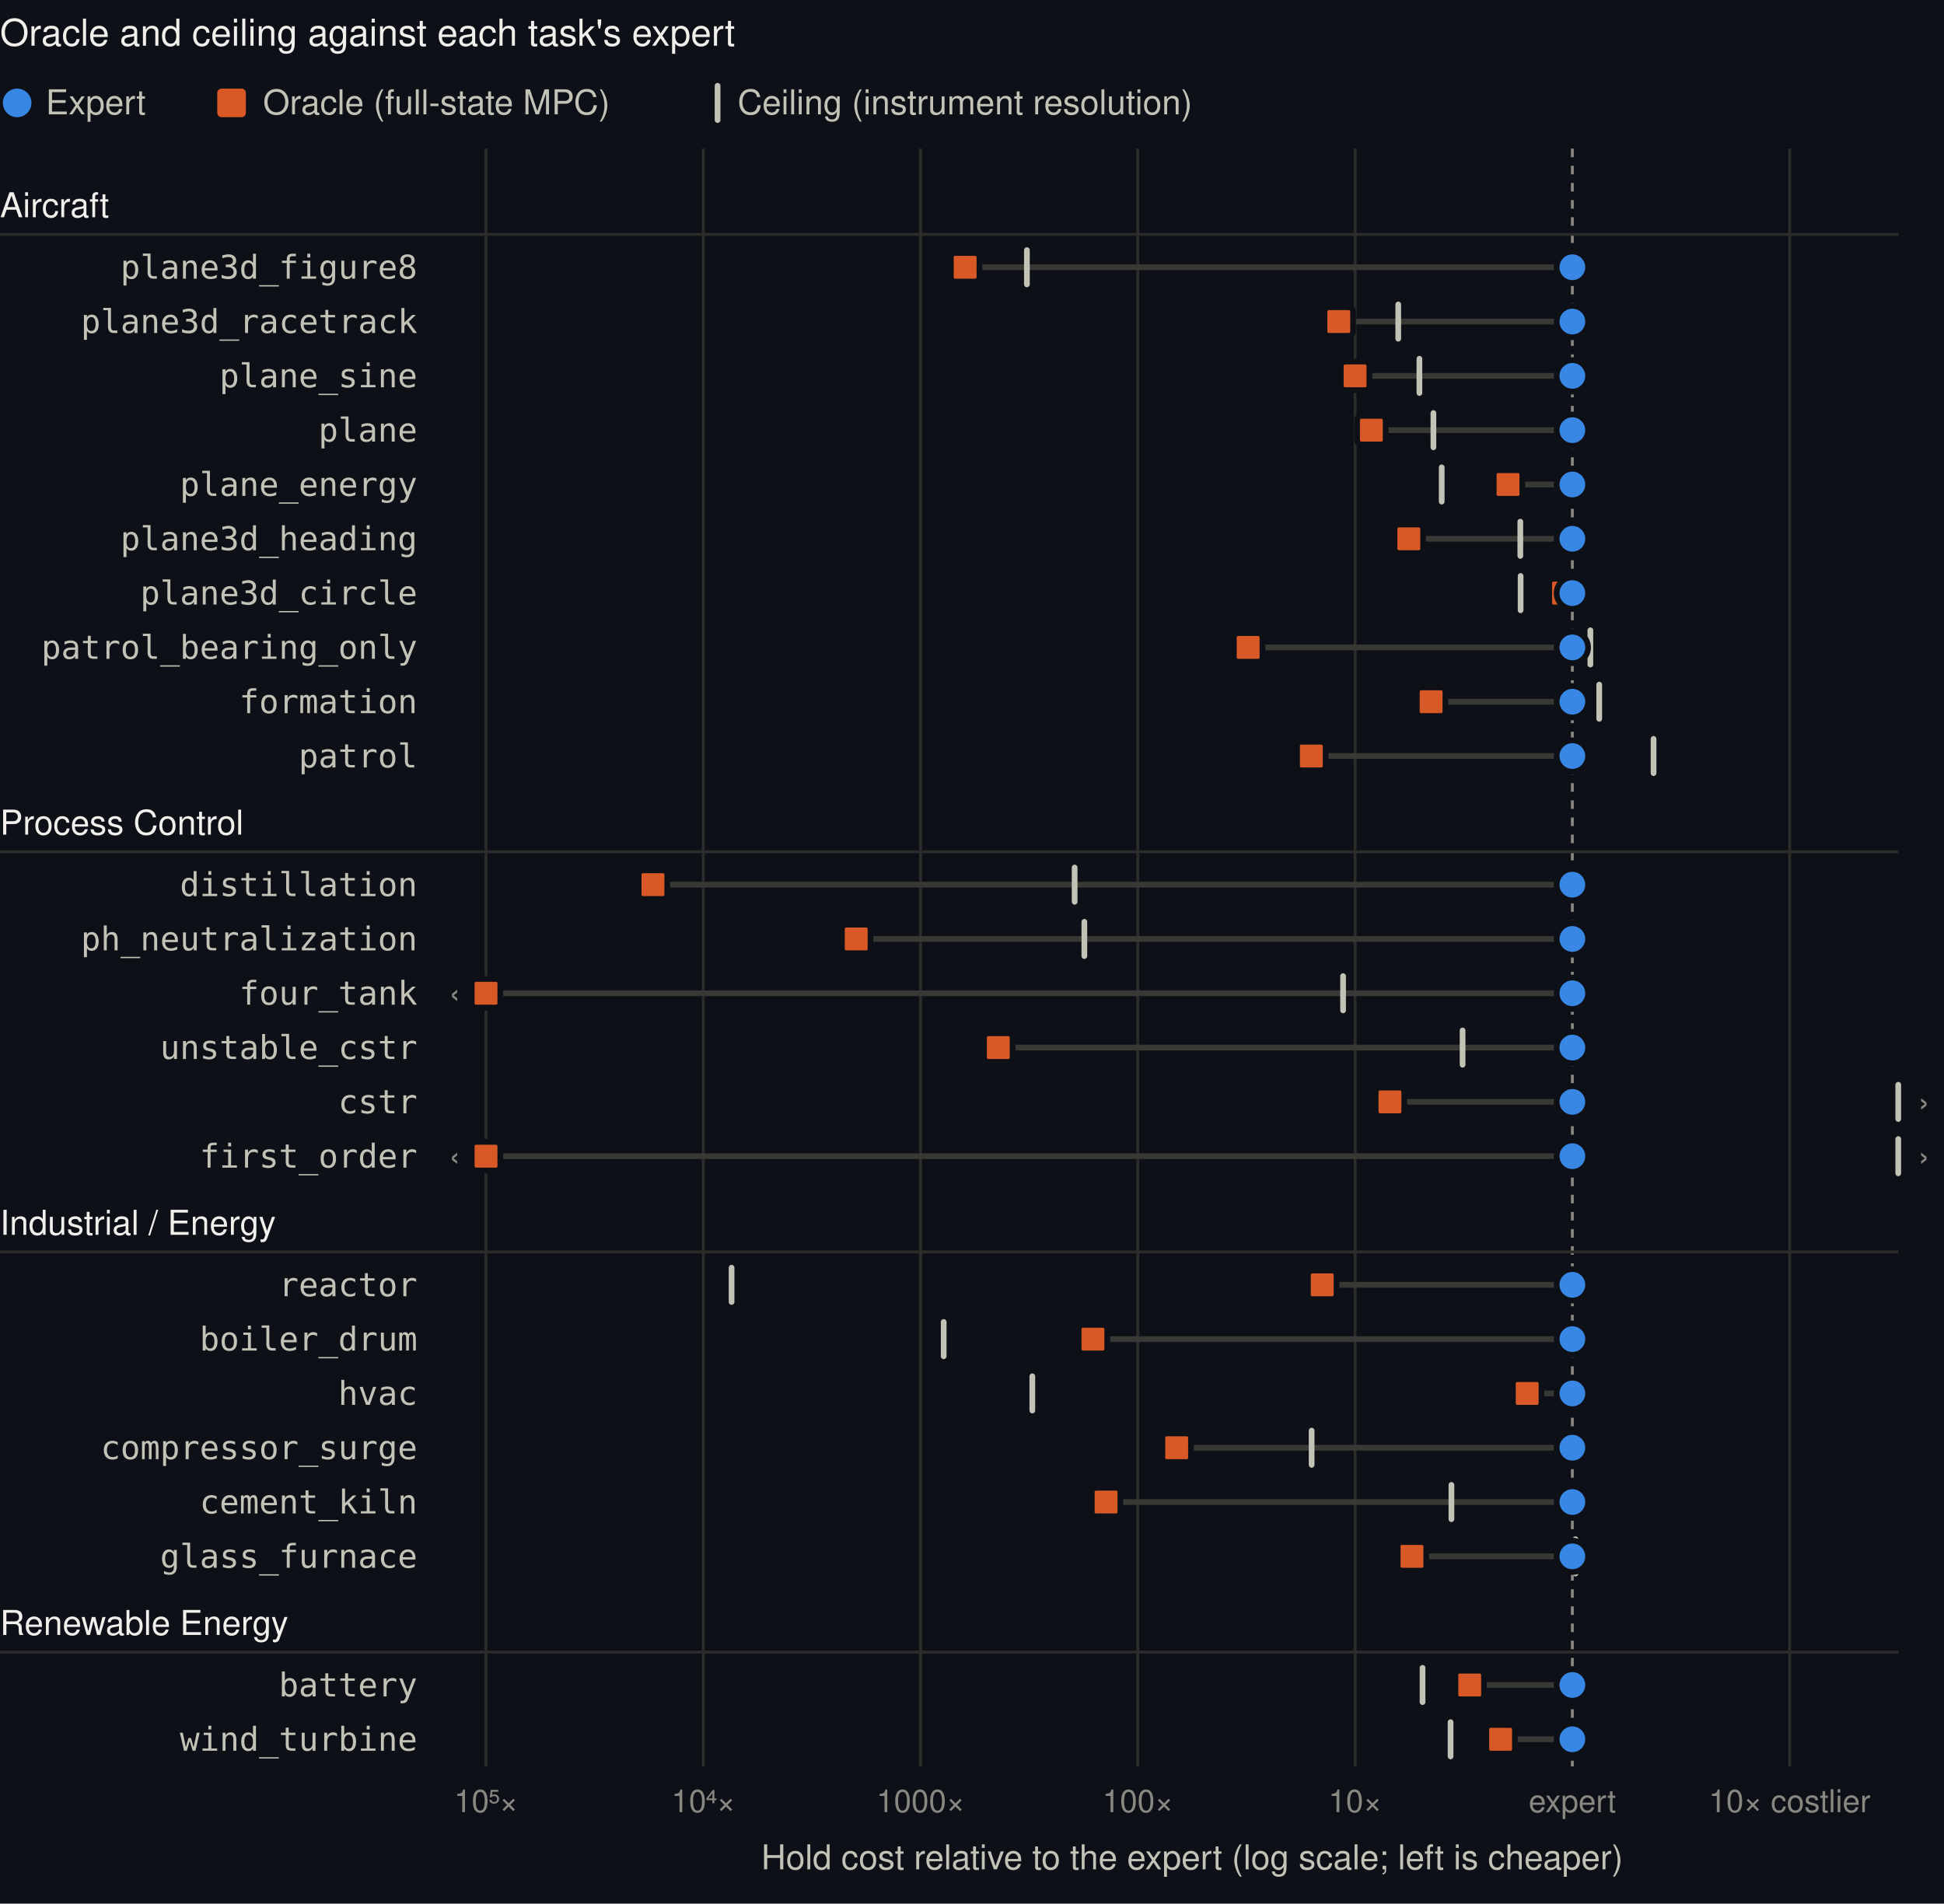
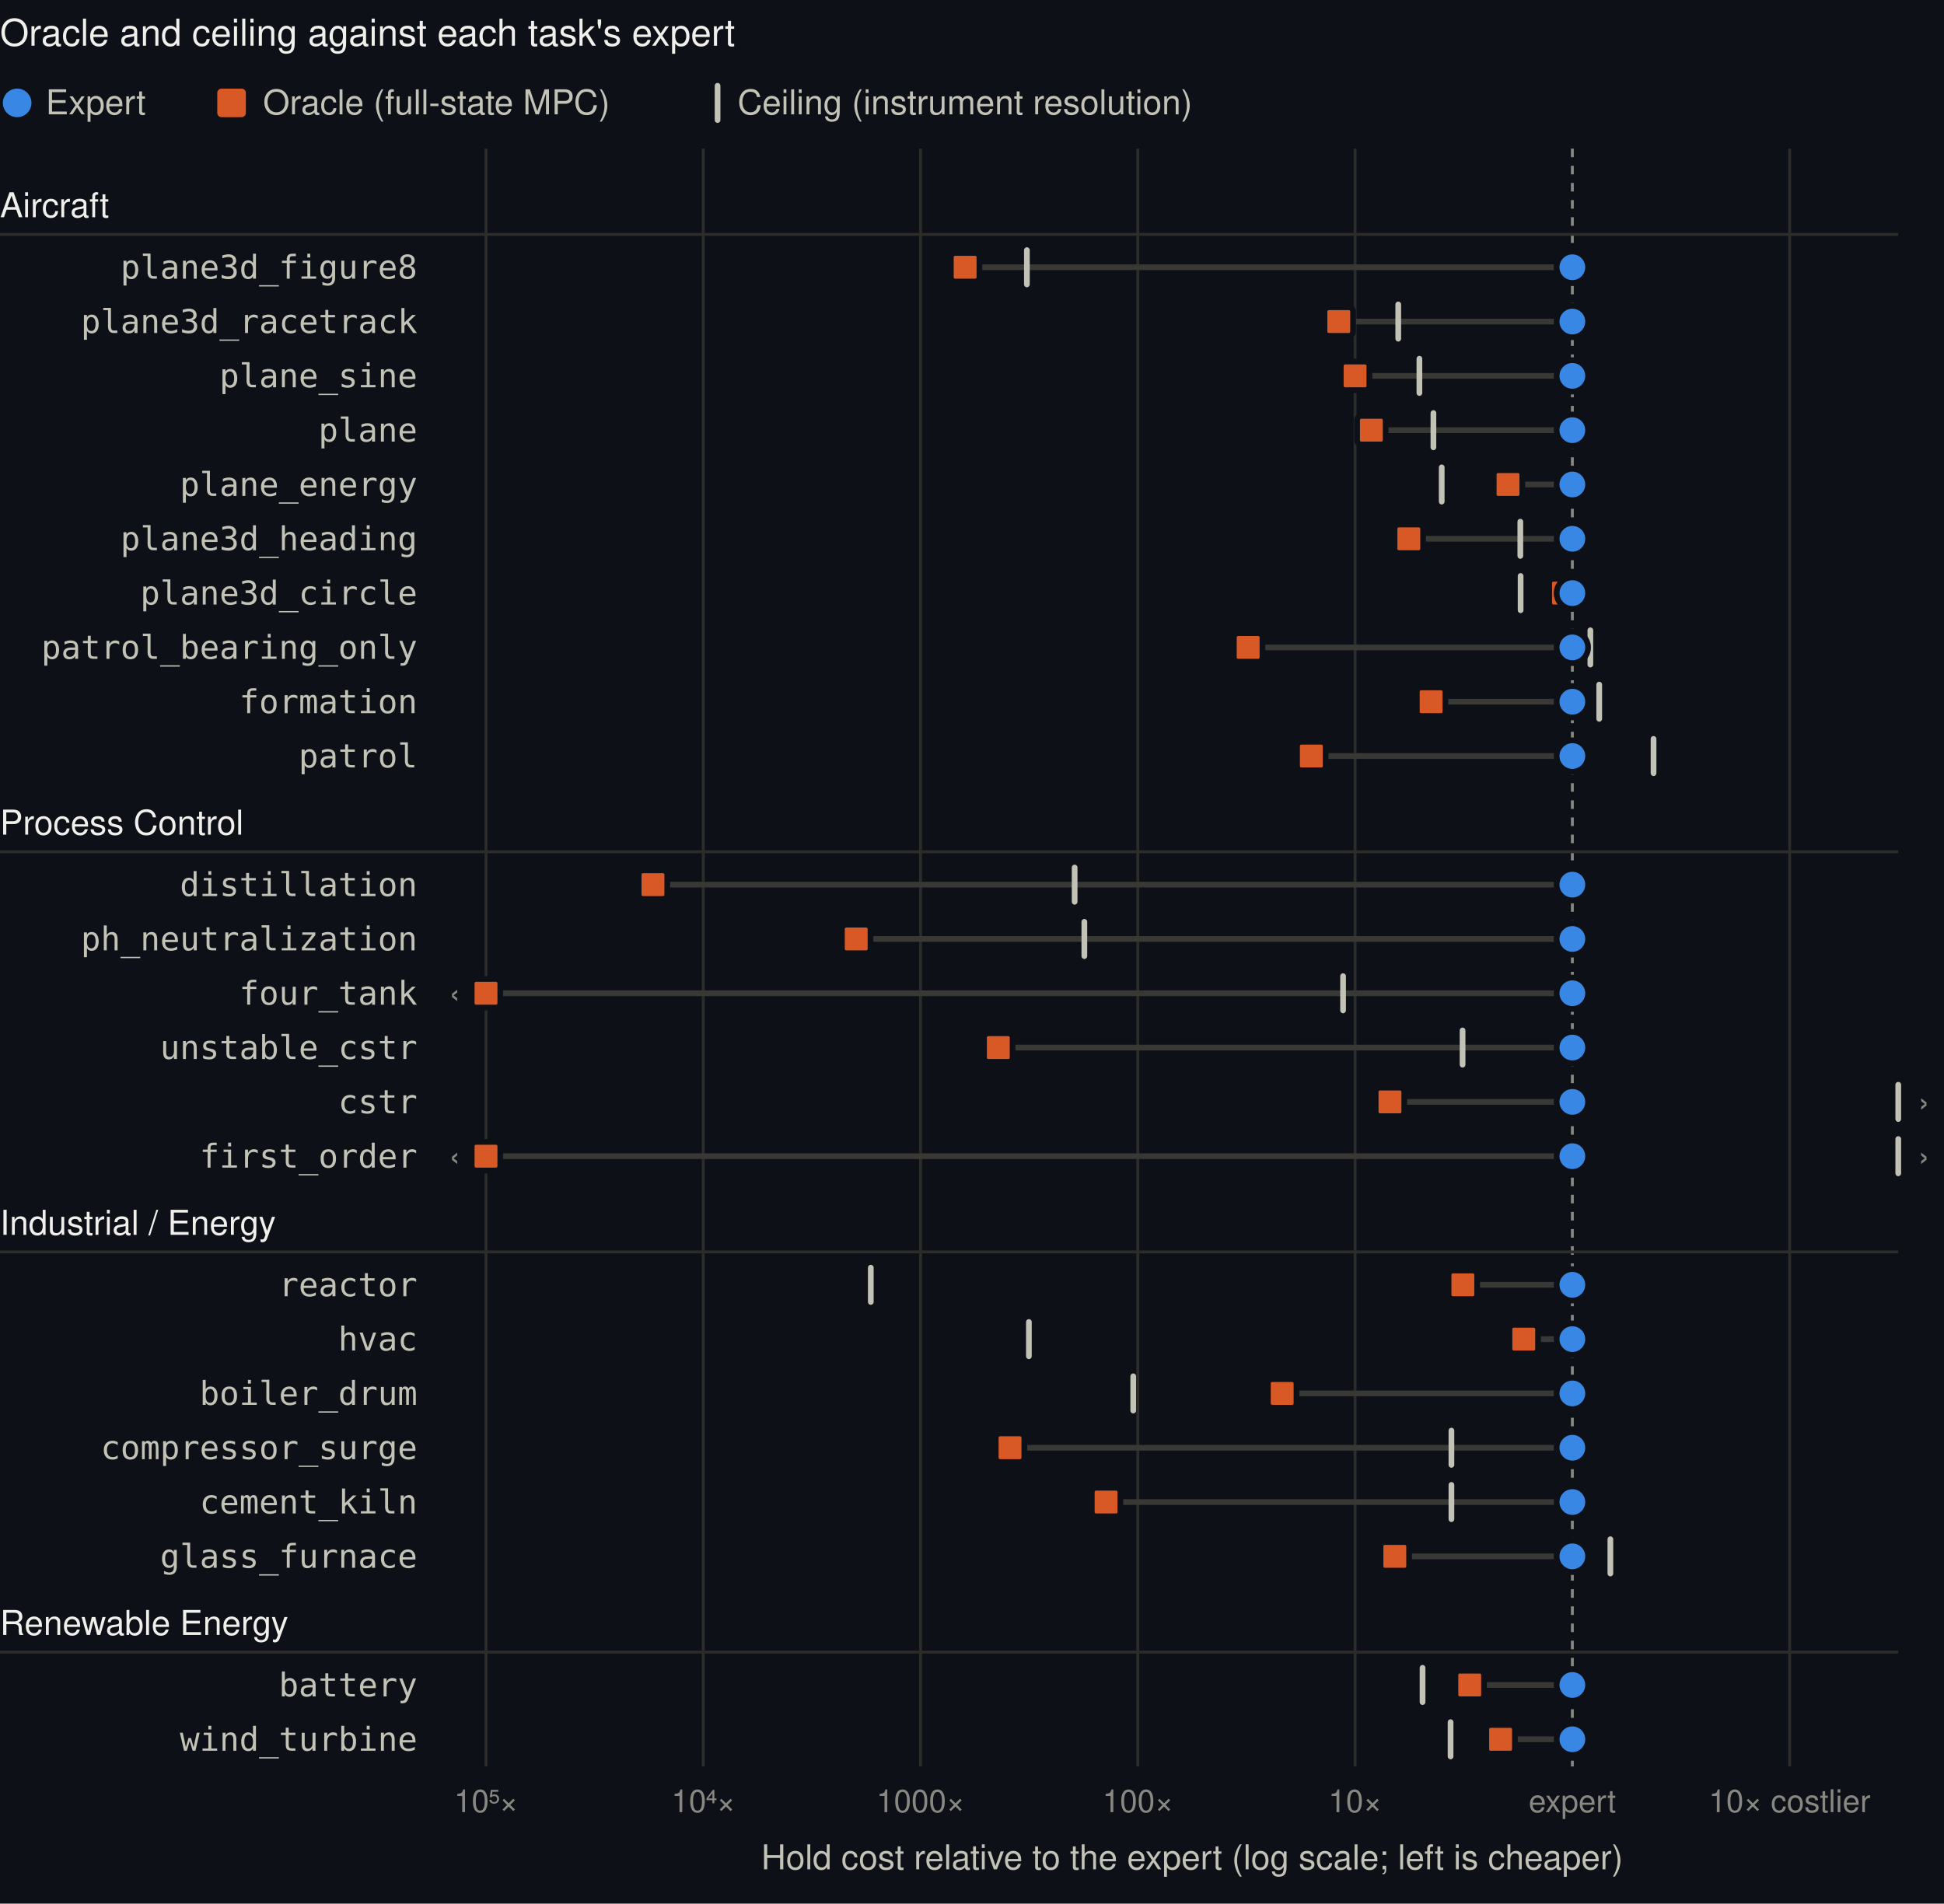
<svg xmlns="http://www.w3.org/2000/svg" viewBox="0 0 680 666" width="680" height="666" font-family="-apple-system, BlinkMacSystemFont, Segoe UI, Helvetica, Arial, sans-serif" role="img" aria-label="Each task's oracle hold cost and ceiling relative to its expert, in decades">
  <rect class="bg" width="100%" height="100%" fill="#0d1117" />
  <text x="0.0" y="16.0" font-size="13" fill="#f0efec" text-anchor="start" font-weight="500">Oracle and ceiling against each task's expert</text>
  <circle cx="6" cy="36" r="5" fill="#3987e5" />
  <text x="16.0" y="40.0" font-size="12" fill="#c3c2b7" text-anchor="start">Expert</text>
  <rect x="76" y="31" width="10" height="10" rx="1.5" fill="#d95926" />
  <text x="92.0" y="40.0" font-size="12" fill="#c3c2b7" text-anchor="start">Oracle (full-state MPC)</text>
  <rect x="250" y="29" width="2" height="14" rx="1" fill="#c3c2b7" />
  <text x="258.0" y="40.0" font-size="12" fill="#c3c2b7" text-anchor="start">Ceiling (instrument resolution)</text>
  <line x1="170.0" x2="170.0" y1="52.0" y2="618.0" stroke="#2c2c2a" />
  <text x="170.0" y="634.0" font-size="11" fill="#898781" text-anchor="middle">10⁵×</text>
  <line x1="246.0" x2="246.0" y1="52.0" y2="618.0" stroke="#2c2c2a" />
  <text x="246.0" y="634.0" font-size="11" fill="#898781" text-anchor="middle">10⁴×</text>
  <line x1="322.0" x2="322.0" y1="52.0" y2="618.0" stroke="#2c2c2a" />
  <text x="322.0" y="634.0" font-size="11" fill="#898781" text-anchor="middle">1000×</text>
  <line x1="398.0" x2="398.0" y1="52.0" y2="618.0" stroke="#2c2c2a" />
  <text x="398.0" y="634.0" font-size="11" fill="#898781" text-anchor="middle">100×</text>
  <line x1="474.0" x2="474.0" y1="52.0" y2="618.0" stroke="#2c2c2a" />
  <text x="474.0" y="634.0" font-size="11" fill="#898781" text-anchor="middle">10×</text>
  <line x1="550.0" x2="550.0" y1="52.0" y2="618.0" stroke="#898781" stroke-dasharray="3 3" />
  <text x="550.0" y="634.0" font-size="11" fill="#898781" text-anchor="middle">expert</text>
  <line x1="626.0" x2="626.0" y1="52.0" y2="618.0" stroke="#2c2c2a" />
  <text x="626.0" y="634.0" font-size="11" fill="#898781" text-anchor="middle">10× costlier</text>
  <text x="417.0" y="654.0" font-size="12" fill="#c3c2b7" text-anchor="middle">Hold cost relative to the expert (log scale; left is cheaper)</text>
  <text x="0.0" y="76.0" font-size="12" fill="#f0efec" text-anchor="start" font-weight="500">Aircraft</text>
  <line x1="0" x2="664" y1="82.0" y2="82.0" stroke="#2c2c2a" />
  <g data-task="plane3d_figure8" data-oracle="-2.79" data-ceiling="-2.51">
    <text x="146.0" y="97.5" font-size="11.5" fill="#c3c2b7" text-anchor="end" font-family="ui-monospace, SFMono-Regular, Menlo, Consolas, monospace">plane3d_figure8</text>
    <line x1="550.0" x2="337.6" y1="93.5" y2="93.5" stroke="#383835" stroke-width="2" stroke-linecap="round" />
    <rect x="358.2" y="86.5" width="2" height="14" rx="1" fill="#c3c2b7" />
    <rect x="332.6" y="88.5" width="10" height="10" rx="1.5" fill="#d95926" stroke="#0d1117" stroke-width="2" />
    <circle cx="550.0" cy="93.5" r="5.5" fill="#3987e5" stroke="#0d1117" stroke-width="2" />
  </g>
  <g data-task="plane3d_racetrack" data-oracle="-1.07" data-ceiling="-0.80">
    <text x="146.0" y="116.5" font-size="11.5" fill="#c3c2b7" text-anchor="end" font-family="ui-monospace, SFMono-Regular, Menlo, Consolas, monospace">plane3d_racetrack</text>
    <line x1="550.0" x2="468.3" y1="112.5" y2="112.5" stroke="#383835" stroke-width="2" stroke-linecap="round" />
    <rect x="488.1" y="105.5" width="2" height="14" rx="1" fill="#c3c2b7" />
    <rect x="463.3" y="107.5" width="10" height="10" rx="1.5" fill="#d95926" stroke="#0d1117" stroke-width="2" />
    <circle cx="550.0" cy="112.5" r="5.5" fill="#3987e5" stroke="#0d1117" stroke-width="2" />
  </g>
  <g data-task="plane_sine" data-oracle="-1.00" data-ceiling="-0.70">
    <text x="146.0" y="135.5" font-size="11.5" fill="#c3c2b7" text-anchor="end" font-family="ui-monospace, SFMono-Regular, Menlo, Consolas, monospace">plane_sine</text>
    <line x1="550.0" x2="474.0" y1="131.5" y2="131.5" stroke="#383835" stroke-width="2" stroke-linecap="round" />
    <rect x="495.5" y="124.5" width="2" height="14" rx="1" fill="#c3c2b7" />
    <rect x="469.0" y="126.5" width="10" height="10" rx="1.5" fill="#d95926" stroke="#0d1117" stroke-width="2" />
    <circle cx="550.0" cy="131.5" r="5.5" fill="#3987e5" stroke="#0d1117" stroke-width="2" />
  </g>
  <g data-task="plane" data-oracle="-0.92" data-ceiling="-0.64">
    <text x="146.0" y="154.5" font-size="11.5" fill="#c3c2b7" text-anchor="end" font-family="ui-monospace, SFMono-Regular, Menlo, Consolas, monospace">plane</text>
    <line x1="550.0" x2="479.7" y1="150.5" y2="150.5" stroke="#383835" stroke-width="2" stroke-linecap="round" />
    <rect x="500.4" y="143.5" width="2" height="14" rx="1" fill="#c3c2b7" />
    <rect x="474.7" y="145.5" width="10" height="10" rx="1.5" fill="#d95926" stroke="#0d1117" stroke-width="2" />
    <circle cx="550.0" cy="150.5" r="5.5" fill="#3987e5" stroke="#0d1117" stroke-width="2" />
  </g>
  <g data-task="plane_energy" data-oracle="-0.30" data-ceiling="-0.60">
    <text x="146.0" y="173.5" font-size="11.5" fill="#c3c2b7" text-anchor="end" font-family="ui-monospace, SFMono-Regular, Menlo, Consolas, monospace">plane_energy</text>
    <line x1="550.0" x2="527.5" y1="169.5" y2="169.5" stroke="#383835" stroke-width="2" stroke-linecap="round" />
    <rect x="503.3" y="162.5" width="2" height="14" rx="1" fill="#c3c2b7" />
    <rect x="522.5" y="164.5" width="10" height="10" rx="1.5" fill="#d95926" stroke="#0d1117" stroke-width="2" />
    <circle cx="550.0" cy="169.5" r="5.5" fill="#3987e5" stroke="#0d1117" stroke-width="2" />
  </g>
  <g data-task="plane3d_heading" data-oracle="-0.75" data-ceiling="-0.24">
    <text x="146.0" y="192.5" font-size="11.5" fill="#c3c2b7" text-anchor="end" font-family="ui-monospace, SFMono-Regular, Menlo, Consolas, monospace">plane3d_heading</text>
    <line x1="550.0" x2="492.8" y1="188.5" y2="188.5" stroke="#383835" stroke-width="2" stroke-linecap="round" />
    <rect x="530.8" y="181.5" width="2" height="14" rx="1" fill="#c3c2b7" />
    <rect x="487.8" y="183.5" width="10" height="10" rx="1.5" fill="#d95926" stroke="#0d1117" stroke-width="2" />
    <circle cx="550.0" cy="188.5" r="5.5" fill="#3987e5" stroke="#0d1117" stroke-width="2" />
  </g>
  <g data-task="plane3d_circle" data-oracle="-0.04" data-ceiling="-0.24">
    <text x="146.0" y="211.5" font-size="11.5" fill="#c3c2b7" text-anchor="end" font-family="ui-monospace, SFMono-Regular, Menlo, Consolas, monospace">plane3d_circle</text>
    <line x1="550.0" x2="546.9" y1="207.5" y2="207.5" stroke="#383835" stroke-width="2" stroke-linecap="round" />
    <rect x="530.9" y="200.5" width="2" height="14" rx="1" fill="#c3c2b7" />
    <rect x="541.9" y="202.5" width="10" height="10" rx="1.5" fill="#d95926" stroke="#0d1117" stroke-width="2" />
    <circle cx="550.0" cy="207.5" r="5.5" fill="#3987e5" stroke="#0d1117" stroke-width="2" />
  </g>
  <g data-task="patrol_bearing_only" data-oracle="-1.49" data-ceiling="0.08">
    <text x="146.0" y="230.5" font-size="11.5" fill="#c3c2b7" text-anchor="end" font-family="ui-monospace, SFMono-Regular, Menlo, Consolas, monospace">patrol_bearing_only</text>
    <line x1="550.0" x2="436.6" y1="226.5" y2="226.5" stroke="#383835" stroke-width="2" stroke-linecap="round" />
    <rect x="555.3" y="219.5" width="2" height="14" rx="1" fill="#c3c2b7" />
    <rect x="431.6" y="221.5" width="10" height="10" rx="1.5" fill="#d95926" stroke="#0d1117" stroke-width="2" />
    <circle cx="550.0" cy="226.5" r="5.5" fill="#3987e5" stroke="#0d1117" stroke-width="2" />
  </g>
  <g data-task="formation" data-oracle="-0.65" data-ceiling="0.12">
    <text x="146.0" y="249.5" font-size="11.5" fill="#c3c2b7" text-anchor="end" font-family="ui-monospace, SFMono-Regular, Menlo, Consolas, monospace">formation</text>
    <line x1="550.0" x2="500.6" y1="245.5" y2="245.5" stroke="#383835" stroke-width="2" stroke-linecap="round" />
    <rect x="558.4" y="238.5" width="2" height="14" rx="1" fill="#c3c2b7" />
    <rect x="495.6" y="240.5" width="10" height="10" rx="1.5" fill="#d95926" stroke="#0d1117" stroke-width="2" />
    <circle cx="550.0" cy="245.5" r="5.5" fill="#3987e5" stroke="#0d1117" stroke-width="2" />
  </g>
  <g data-task="patrol" data-oracle="-1.20" data-ceiling="0.37">
    <text x="146.0" y="268.5" font-size="11.5" fill="#c3c2b7" text-anchor="end" font-family="ui-monospace, SFMono-Regular, Menlo, Consolas, monospace">patrol</text>
    <line x1="550.0" x2="458.7" y1="264.5" y2="264.5" stroke="#383835" stroke-width="2" stroke-linecap="round" />
    <rect x="577.4" y="257.5" width="2" height="14" rx="1" fill="#c3c2b7" />
    <rect x="453.7" y="259.5" width="10" height="10" rx="1.5" fill="#d95926" stroke="#0d1117" stroke-width="2" />
    <circle cx="550.0" cy="264.5" r="5.5" fill="#3987e5" stroke="#0d1117" stroke-width="2" />
  </g>
  <text x="0.0" y="292.0" font-size="12" fill="#f0efec" text-anchor="start" font-weight="500">Process Control</text>
  <line x1="0" x2="664" y1="298.0" y2="298.0" stroke="#2c2c2a" />
  <g data-task="distillation" data-oracle="-4.23" data-ceiling="-2.29">
    <text x="146.0" y="313.5" font-size="11.5" fill="#c3c2b7" text-anchor="end" font-family="ui-monospace, SFMono-Regular, Menlo, Consolas, monospace">distillation</text>
    <line x1="550.0" x2="228.4" y1="309.5" y2="309.5" stroke="#383835" stroke-width="2" stroke-linecap="round" />
    <rect x="374.9" y="302.5" width="2" height="14" rx="1" fill="#c3c2b7" />
    <rect x="223.4" y="304.5" width="10" height="10" rx="1.5" fill="#d95926" stroke="#0d1117" stroke-width="2" />
    <circle cx="550.0" cy="309.5" r="5.5" fill="#3987e5" stroke="#0d1117" stroke-width="2" />
  </g>
  <g data-task="ph_neutralization" data-oracle="-3.30" data-ceiling="-2.25">
    <text x="146.0" y="332.5" font-size="11.5" fill="#c3c2b7" text-anchor="end" font-family="ui-monospace, SFMono-Regular, Menlo, Consolas, monospace">ph_neutralization</text>
    <line x1="550.0" x2="299.5" y1="328.5" y2="328.5" stroke="#383835" stroke-width="2" stroke-linecap="round" />
    <rect x="378.3" y="321.5" width="2" height="14" rx="1" fill="#c3c2b7" />
    <rect x="294.5" y="323.5" width="10" height="10" rx="1.5" fill="#d95926" stroke="#0d1117" stroke-width="2" />
    <circle cx="550.0" cy="328.5" r="5.5" fill="#3987e5" stroke="#0d1117" stroke-width="2" />
  </g>
  <g data-task="four_tank" data-oracle="-8.32" data-ceiling="-1.06">
    <text x="146.0" y="351.5" font-size="11.5" fill="#c3c2b7" text-anchor="end" font-family="ui-monospace, SFMono-Regular, Menlo, Consolas, monospace">four_tank</text>
    <line x1="550.0" x2="170.0" y1="347.5" y2="347.5" stroke="#383835" stroke-width="2" stroke-linecap="round" />
    <text x="159.0" y="351.5" font-size="12" fill="#898781" text-anchor="middle">‹</text>
    <rect x="468.8" y="340.5" width="2" height="14" rx="1" fill="#c3c2b7" />
    <rect x="165.0" y="342.5" width="10" height="10" rx="1.5" fill="#d95926" stroke="#0d1117" stroke-width="2" />
    <circle cx="550.0" cy="347.5" r="5.5" fill="#3987e5" stroke="#0d1117" stroke-width="2" />
  </g>
  <g data-task="unstable_cstr" data-oracle="-2.64" data-ceiling="-0.51">
    <text x="146.0" y="370.5" font-size="11.5" fill="#c3c2b7" text-anchor="end" font-family="ui-monospace, SFMono-Regular, Menlo, Consolas, monospace">unstable_cstr</text>
    <line x1="550.0" x2="349.2" y1="366.5" y2="366.5" stroke="#383835" stroke-width="2" stroke-linecap="round" />
    <rect x="510.6" y="359.5" width="2" height="14" rx="1" fill="#c3c2b7" />
    <rect x="344.2" y="361.5" width="10" height="10" rx="1.5" fill="#d95926" stroke="#0d1117" stroke-width="2" />
    <circle cx="550.0" cy="366.5" r="5.5" fill="#3987e5" stroke="#0d1117" stroke-width="2" />
  </g>
  <g data-task="cstr" data-oracle="-0.84" data-ceiling="6.27">
    <text x="146.0" y="389.5" font-size="11.5" fill="#c3c2b7" text-anchor="end" font-family="ui-monospace, SFMono-Regular, Menlo, Consolas, monospace">cstr</text>
    <line x1="550.0" x2="486.2" y1="385.5" y2="385.5" stroke="#383835" stroke-width="2" stroke-linecap="round" />
    <text x="673.0" y="389.5" font-size="12" fill="#898781" text-anchor="middle">›</text>
    <rect x="663.0" y="378.5" width="2" height="14" rx="1" fill="#c3c2b7" />
    <rect x="481.2" y="380.5" width="10" height="10" rx="1.5" fill="#d95926" stroke="#0d1117" stroke-width="2" />
    <circle cx="550.0" cy="385.5" r="5.5" fill="#3987e5" stroke="#0d1117" stroke-width="2" />
  </g>
  <g data-task="first_order" data-oracle="off-axis" data-ceiling="9.39">
    <text x="146.0" y="408.5" font-size="11.5" fill="#c3c2b7" text-anchor="end" font-family="ui-monospace, SFMono-Regular, Menlo, Consolas, monospace">first_order</text>
    <line x1="550.0" x2="170.0" y1="404.5" y2="404.5" stroke="#383835" stroke-width="2" stroke-linecap="round" />
    <text x="159.0" y="408.5" font-size="12" fill="#898781" text-anchor="middle">‹</text>
    <text x="673.0" y="408.5" font-size="12" fill="#898781" text-anchor="middle">›</text>
    <rect x="663.0" y="397.5" width="2" height="14" rx="1" fill="#c3c2b7" />
    <rect x="165.0" y="399.5" width="10" height="10" rx="1.5" fill="#d95926" stroke="#0d1117" stroke-width="2" />
    <circle cx="550.0" cy="404.5" r="5.5" fill="#3987e5" stroke="#0d1117" stroke-width="2" />
  </g>
  <text x="0.0" y="432.0" font-size="12" fill="#f0efec" text-anchor="start" font-weight="500">Industrial / Energy</text>
  <line x1="0" x2="664" y1="438.0" y2="438.0" stroke="#2c2c2a" />
-   <g data-task="reactor" data-oracle="-1.15" data-ceiling="-3.87">
+   <g data-task="reactor" data-oracle="-0.50" data-ceiling="-3.23">
    <text x="146.0" y="453.5" font-size="11.5" fill="#c3c2b7" text-anchor="end" font-family="ui-monospace, SFMono-Regular, Menlo, Consolas, monospace">reactor</text>
-     <line x1="550.0" x2="462.5" y1="449.5" y2="449.5" stroke="#383835" stroke-width="2" stroke-linecap="round" />
-     <rect x="254.9" y="442.5" width="2" height="14" rx="1" fill="#c3c2b7" />
-     <rect x="457.5" y="444.5" width="10" height="10" rx="1.5" fill="#d95926" stroke="#0d1117" stroke-width="2" />
+     <line x1="550.0" x2="511.7" y1="449.5" y2="449.5" stroke="#383835" stroke-width="2" stroke-linecap="round" />
+     <rect x="303.6" y="442.5" width="2" height="14" rx="1" fill="#c3c2b7" />
+     <rect x="506.7" y="444.5" width="10" height="10" rx="1.5" fill="#d95926" stroke="#0d1117" stroke-width="2" />
    <circle cx="550.0" cy="449.5" r="5.5" fill="#3987e5" stroke="#0d1117" stroke-width="2" />
  </g>
-   <g data-task="boiler_drum" data-oracle="-2.21" data-ceiling="-2.89">
-     <text x="146.0" y="472.5" font-size="11.5" fill="#c3c2b7" text-anchor="end" font-family="ui-monospace, SFMono-Regular, Menlo, Consolas, monospace">boiler_drum</text>
-     <line x1="550.0" x2="382.3" y1="468.5" y2="468.5" stroke="#383835" stroke-width="2" stroke-linecap="round" />
-     <rect x="329.1" y="461.5" width="2" height="14" rx="1" fill="#c3c2b7" />
-     <rect x="377.3" y="463.5" width="10" height="10" rx="1.5" fill="#d95926" stroke="#0d1117" stroke-width="2" />
+   <g data-task="hvac" data-oracle="-0.22" data-ceiling="-2.50">
+     <text x="146.0" y="472.5" font-size="11.5" fill="#c3c2b7" text-anchor="end" font-family="ui-monospace, SFMono-Regular, Menlo, Consolas, monospace">hvac</text>
+     <line x1="550.0" x2="533.0" y1="468.5" y2="468.5" stroke="#383835" stroke-width="2" stroke-linecap="round" />
+     <rect x="358.9" y="461.5" width="2" height="14" rx="1" fill="#c3c2b7" />
+     <rect x="528.0" y="463.5" width="10" height="10" rx="1.5" fill="#d95926" stroke="#0d1117" stroke-width="2" />
    <circle cx="550.0" cy="468.5" r="5.5" fill="#3987e5" stroke="#0d1117" stroke-width="2" />
  </g>
-   <g data-task="hvac" data-oracle="-0.21" data-ceiling="-2.49">
-     <text x="146.0" y="491.5" font-size="11.5" fill="#c3c2b7" text-anchor="end" font-family="ui-monospace, SFMono-Regular, Menlo, Consolas, monospace">hvac</text>
-     <line x1="550.0" x2="534.2" y1="487.5" y2="487.5" stroke="#383835" stroke-width="2" stroke-linecap="round" />
-     <rect x="360.1" y="480.5" width="2" height="14" rx="1" fill="#c3c2b7" />
-     <rect x="529.2" y="482.5" width="10" height="10" rx="1.5" fill="#d95926" stroke="#0d1117" stroke-width="2" />
+   <g data-task="boiler_drum" data-oracle="-1.34" data-ceiling="-2.02">
+     <text x="146.0" y="491.5" font-size="11.5" fill="#c3c2b7" text-anchor="end" font-family="ui-monospace, SFMono-Regular, Menlo, Consolas, monospace">boiler_drum</text>
+     <line x1="550.0" x2="448.5" y1="487.5" y2="487.5" stroke="#383835" stroke-width="2" stroke-linecap="round" />
+     <rect x="395.4" y="480.5" width="2" height="14" rx="1" fill="#c3c2b7" />
+     <rect x="443.5" y="482.5" width="10" height="10" rx="1.5" fill="#d95926" stroke="#0d1117" stroke-width="2" />
    <circle cx="550.0" cy="487.5" r="5.5" fill="#3987e5" stroke="#0d1117" stroke-width="2" />
  </g>
-   <g data-task="compressor_surge" data-oracle="-1.82" data-ceiling="-1.20">
+   <g data-task="compressor_surge" data-oracle="-2.59" data-ceiling="-0.56">
    <text x="146.0" y="510.5" font-size="11.5" fill="#c3c2b7" text-anchor="end" font-family="ui-monospace, SFMono-Regular, Menlo, Consolas, monospace">compressor_surge</text>
-     <line x1="550.0" x2="411.6" y1="506.5" y2="506.5" stroke="#383835" stroke-width="2" stroke-linecap="round" />
-     <rect x="457.8" y="499.5" width="2" height="14" rx="1" fill="#c3c2b7" />
-     <rect x="406.6" y="501.5" width="10" height="10" rx="1.5" fill="#d95926" stroke="#0d1117" stroke-width="2" />
+     <line x1="550.0" x2="353.3" y1="506.5" y2="506.5" stroke="#383835" stroke-width="2" stroke-linecap="round" />
+     <rect x="506.7" y="499.5" width="2" height="14" rx="1" fill="#c3c2b7" />
+     <rect x="348.3" y="501.5" width="10" height="10" rx="1.5" fill="#d95926" stroke="#0d1117" stroke-width="2" />
    <circle cx="550.0" cy="506.5" r="5.5" fill="#3987e5" stroke="#0d1117" stroke-width="2" />
  </g>
  <g data-task="cement_kiln" data-oracle="-2.15" data-ceiling="-0.56">
    <text x="146.0" y="529.5" font-size="11.5" fill="#c3c2b7" text-anchor="end" font-family="ui-monospace, SFMono-Regular, Menlo, Consolas, monospace">cement_kiln</text>
    <line x1="550.0" x2="386.9" y1="525.5" y2="525.5" stroke="#383835" stroke-width="2" stroke-linecap="round" />
    <rect x="506.7" y="518.5" width="2" height="14" rx="1" fill="#c3c2b7" />
    <rect x="381.9" y="520.5" width="10" height="10" rx="1.5" fill="#d95926" stroke="#0d1117" stroke-width="2" />
    <circle cx="550.0" cy="525.5" r="5.5" fill="#3987e5" stroke="#0d1117" stroke-width="2" />
  </g>
-   <g data-task="glass_furnace" data-oracle="-0.74" data-ceiling="0.01">
+   <g data-task="glass_furnace" data-oracle="-0.82" data-ceiling="0.18">
    <text x="146.0" y="548.5" font-size="11.5" fill="#c3c2b7" text-anchor="end" font-family="ui-monospace, SFMono-Regular, Menlo, Consolas, monospace">glass_furnace</text>
-     <line x1="550.0" x2="493.9" y1="544.5" y2="544.5" stroke="#383835" stroke-width="2" stroke-linecap="round" />
-     <rect x="550.1" y="537.5" width="2" height="14" rx="1" fill="#c3c2b7" />
-     <rect x="488.9" y="539.5" width="10" height="10" rx="1.5" fill="#d95926" stroke="#0d1117" stroke-width="2" />
+     <line x1="550.0" x2="487.9" y1="544.5" y2="544.5" stroke="#383835" stroke-width="2" stroke-linecap="round" />
+     <rect x="562.3" y="537.5" width="2" height="14" rx="1" fill="#c3c2b7" />
+     <rect x="482.9" y="539.5" width="10" height="10" rx="1.5" fill="#d95926" stroke="#0d1117" stroke-width="2" />
    <circle cx="550.0" cy="544.5" r="5.5" fill="#3987e5" stroke="#0d1117" stroke-width="2" />
  </g>
  <text x="0.0" y="572.0" font-size="12" fill="#f0efec" text-anchor="start" font-weight="500">Renewable Energy</text>
  <line x1="0" x2="664" y1="578.0" y2="578.0" stroke="#2c2c2a" />
  <g data-task="battery" data-oracle="-0.47" data-ceiling="-0.69">
    <text x="146.0" y="593.5" font-size="11.5" fill="#c3c2b7" text-anchor="end" font-family="ui-monospace, SFMono-Regular, Menlo, Consolas, monospace">battery</text>
    <line x1="550.0" x2="514.1" y1="589.5" y2="589.5" stroke="#383835" stroke-width="2" stroke-linecap="round" />
    <rect x="496.6" y="582.5" width="2" height="14" rx="1" fill="#c3c2b7" />
    <rect x="509.1" y="584.5" width="10" height="10" rx="1.5" fill="#d95926" stroke="#0d1117" stroke-width="2" />
    <circle cx="550.0" cy="589.5" r="5.5" fill="#3987e5" stroke="#0d1117" stroke-width="2" />
  </g>
  <g data-task="wind_turbine" data-oracle="-0.33" data-ceiling="-0.56">
    <text x="146.0" y="612.5" font-size="11.5" fill="#c3c2b7" text-anchor="end" font-family="ui-monospace, SFMono-Regular, Menlo, Consolas, monospace">wind_turbine</text>
    <line x1="550.0" x2="524.9" y1="608.5" y2="608.5" stroke="#383835" stroke-width="2" stroke-linecap="round" />
    <rect x="506.4" y="601.5" width="2" height="14" rx="1" fill="#c3c2b7" />
    <rect x="519.9" y="603.5" width="10" height="10" rx="1.5" fill="#d95926" stroke="#0d1117" stroke-width="2" />
    <circle cx="550.0" cy="608.5" r="5.5" fill="#3987e5" stroke="#0d1117" stroke-width="2" />
  </g>
</svg>
